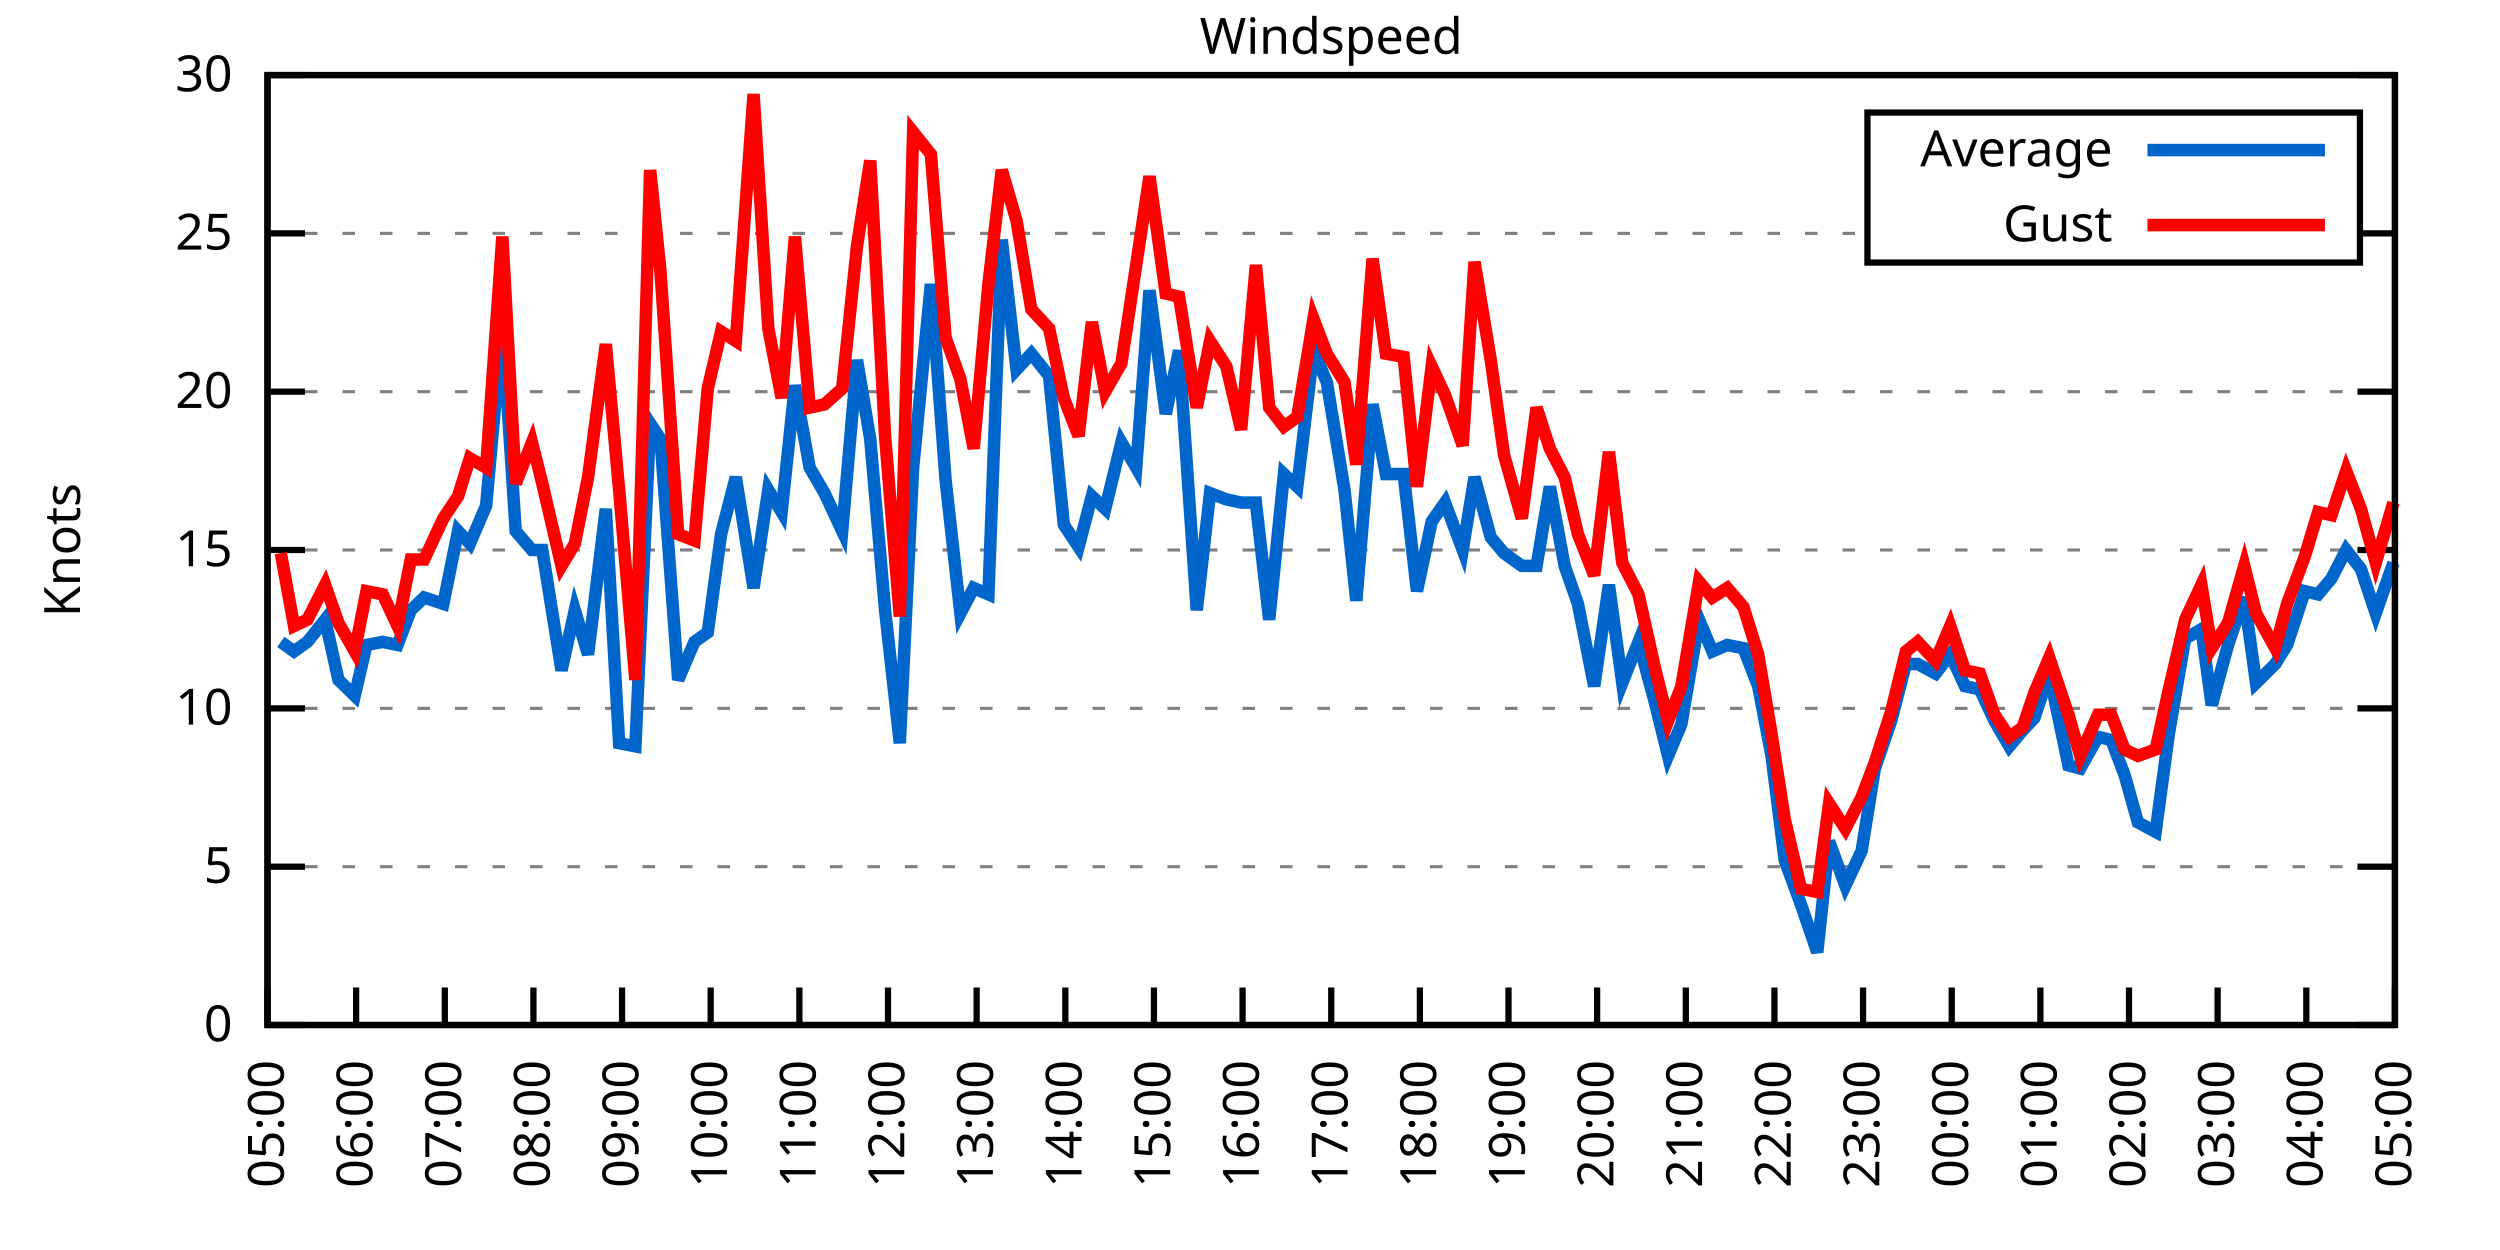
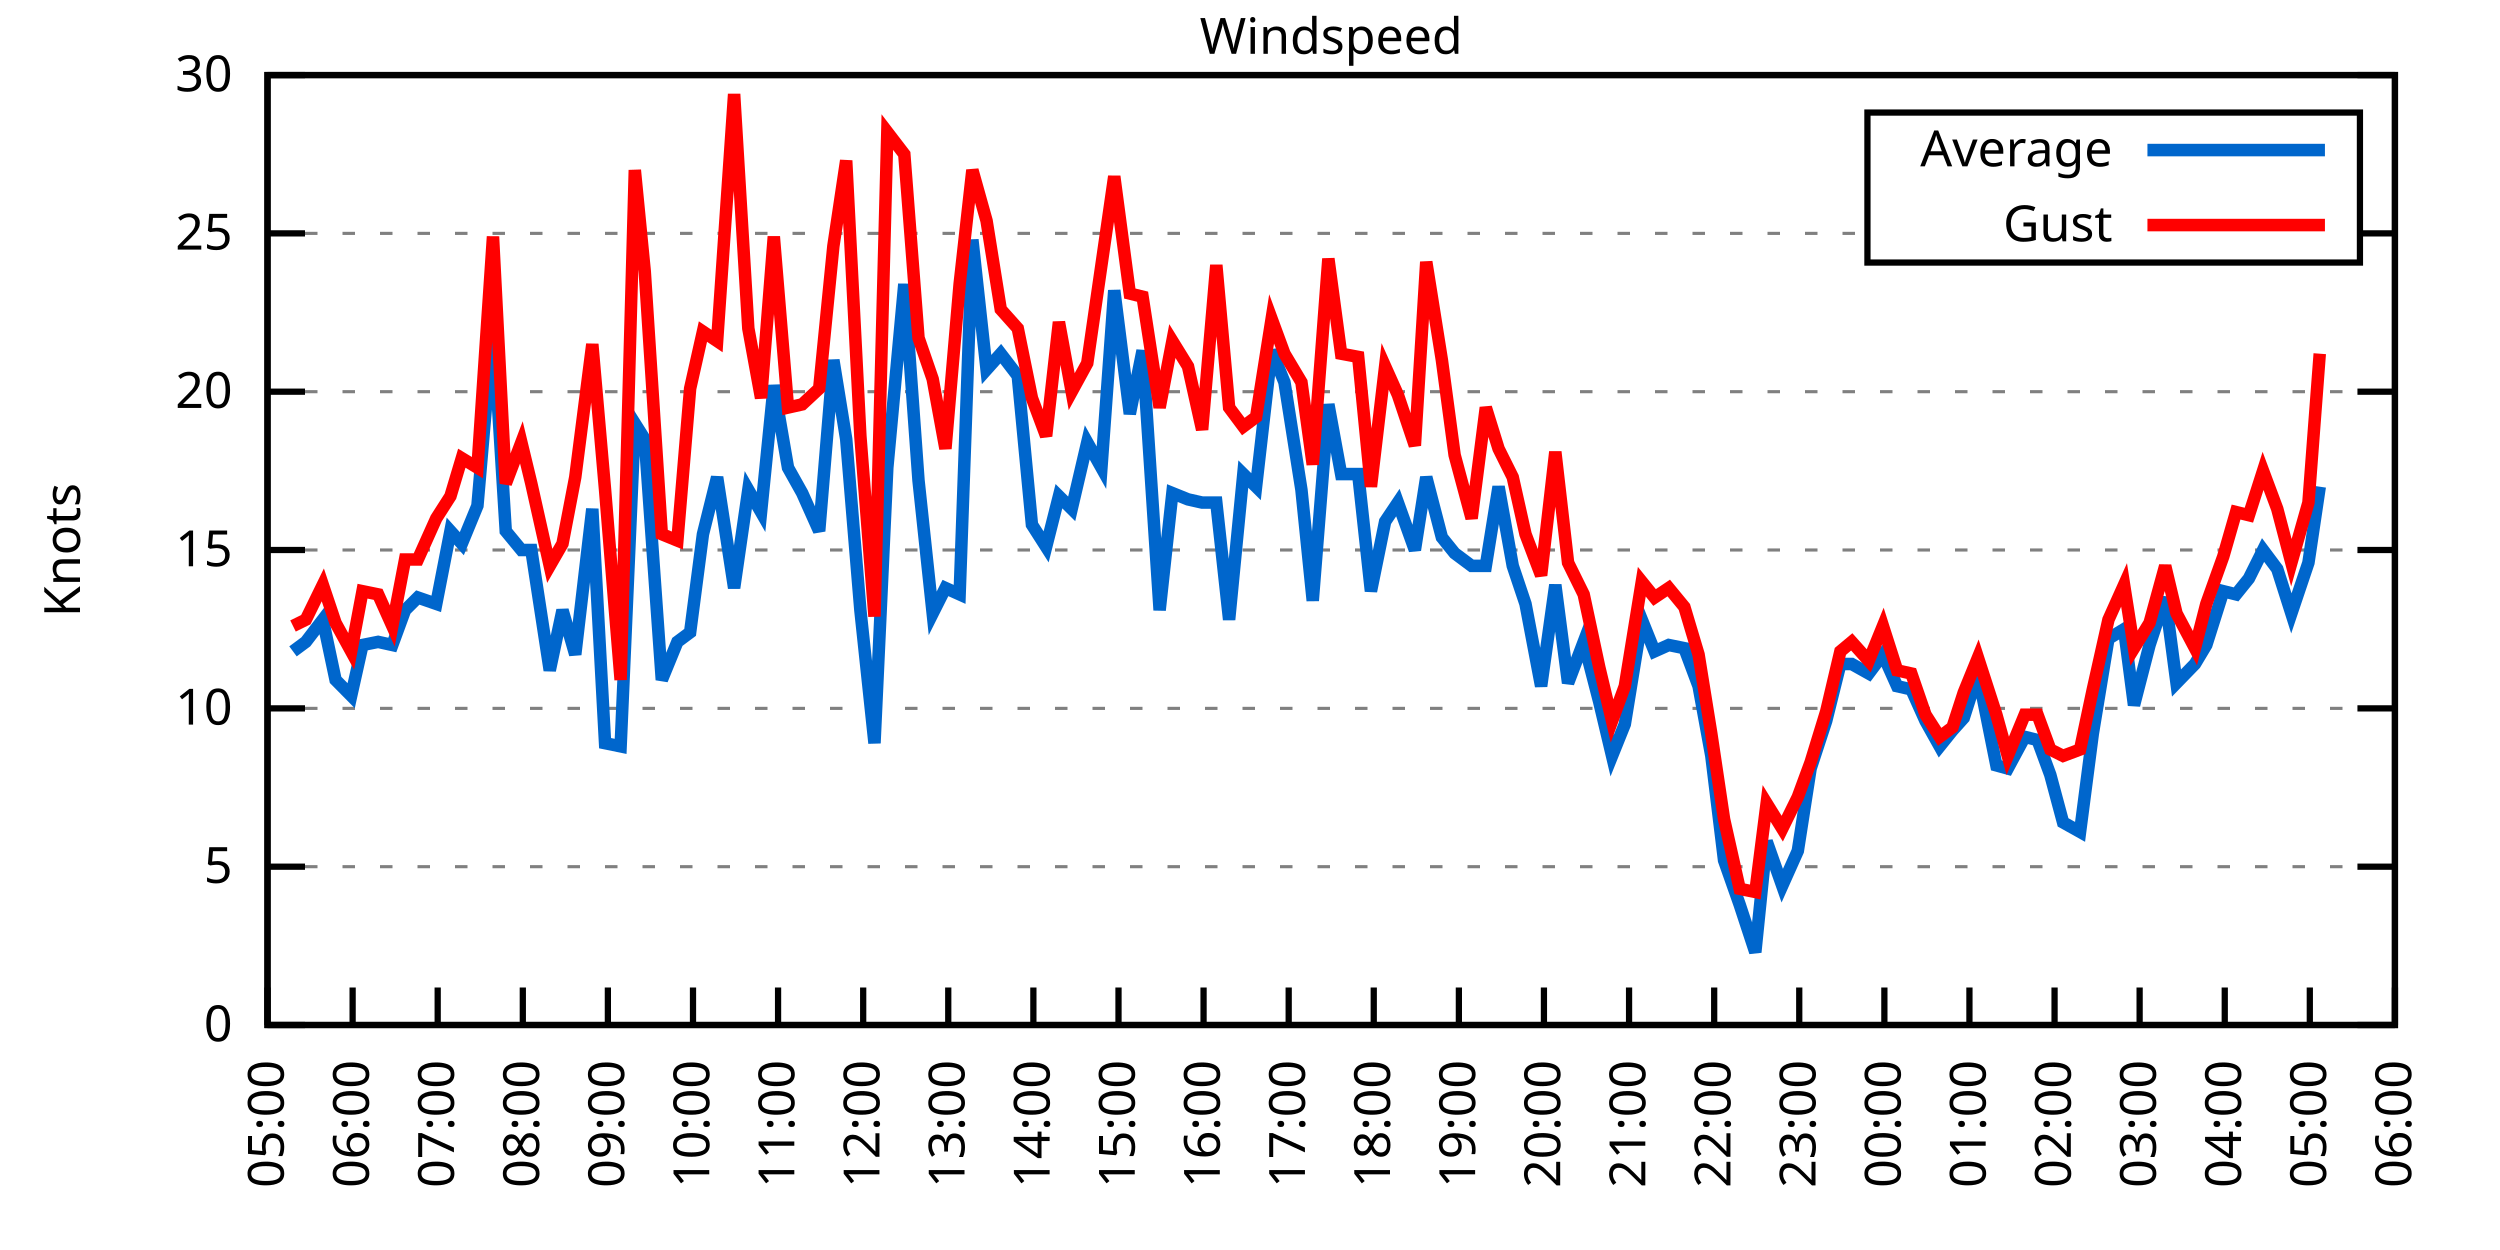
<svg xmlns="http://www.w3.org/2000/svg" xmlns:xlink="http://www.w3.org/1999/xlink" width="400" height="200" viewBox="0 0 400 200">
  <g id="gnuplot_canvas">
    <rect x="0" y="0" width="400" height="200" fill="none" />
    <defs>
      <circle id="gpDot" r="0.5" stroke-width="0.5" stroke="currentColor" />
      <path id="gpPt0" stroke-width="0.333" stroke="currentColor" d="M-1,0 h2 M0,-1 v2" />
      <path id="gpPt1" stroke-width="0.333" stroke="currentColor" d="M-1,-1 L1,1 M1,-1 L-1,1" />
      <path id="gpPt2" stroke-width="0.333" stroke="currentColor" d="M-1,0 L1,0 M0,-1 L0,1 M-1,-1 L1,1 M-1,1 L1,-1" />
      <rect id="gpPt3" stroke-width="0.333" stroke="currentColor" x="-1" y="-1" width="2" height="2" />
      <rect id="gpPt4" stroke-width="0.333" stroke="currentColor" fill="currentColor" x="-1" y="-1" width="2" height="2" />
      <circle id="gpPt5" stroke-width="0.333" stroke="currentColor" cx="0" cy="0" r="1" />
      <use xlink:href="#gpPt5" id="gpPt6" fill="currentColor" stroke="none" />
      <path id="gpPt7" stroke-width="0.333" stroke="currentColor" d="M0,-1.33 L-1.33,0.67 L1.33,0.67 z" />
      <use xlink:href="#gpPt7" id="gpPt8" fill="currentColor" stroke="none" />
      <use xlink:href="#gpPt7" id="gpPt9" stroke="currentColor" transform="rotate(180)" />
      <use xlink:href="#gpPt9" id="gpPt10" fill="currentColor" stroke="none" />
      <use xlink:href="#gpPt3" id="gpPt11" stroke="currentColor" transform="rotate(45)" />
      <use xlink:href="#gpPt11" id="gpPt12" fill="currentColor" stroke="none" />
      <path id="gpPt13" stroke-width="0.333" stroke="currentColor" d="M0,1.330 L1.265,0.411 L0.782,-1.067 L-0.782,-1.076 L-1.265,0.411 z" />
      <use xlink:href="#gpPt13" id="gpPt14" fill="currentColor" stroke="none" />
      <filter id="textbox" filterUnits="objectBoundingBox" x="0" y="0" height="1" width="1">
        <feFlood flood-color="white" flood-opacity="1" result="bgnd" />
        <feComposite in="SourceGraphic" in2="bgnd" operator="atop" />
      </filter>
      <filter id="greybox" filterUnits="objectBoundingBox" x="0" y="0" height="1" width="1">
        <feFlood flood-color="lightgrey" flood-opacity="1" result="grey" />
        <feComposite in="SourceGraphic" in2="grey" operator="atop" />
      </filter>
    </defs>
    <g fill="none" color="white" stroke="currentColor" stroke-width="1.00" stroke-linecap="butt" stroke-linejoin="miter">
</g>
    <g fill="none" color="black" stroke="currentColor" stroke-width="1.00" stroke-linecap="butt" stroke-linejoin="miter">
      <g stroke="none" shape-rendering="crispEdges">
        <polygon fill="rgb(255, 255, 255)" points="42.80,164.00 383.18,164.00 383.18,12.02 42.80,12.02 " />
      </g>
    </g>
    <g fill="none" color="black" stroke="currentColor" stroke-width="1.00" stroke-linecap="butt" stroke-linejoin="miter">
</g>
    <g fill="none" color="black" stroke="black" stroke-width="0.50" stroke-linecap="butt" stroke-linejoin="miter">
</g>
    <g fill="none" color="gray" stroke="currentColor" stroke-width="0.50" stroke-linecap="butt" stroke-linejoin="miter">
      <path stroke="gray" stroke-dasharray="2,4" class="gridline" d="M42.80,164.00 L383.19,164.00  " />
    </g>
    <g fill="none" color="gray" stroke="gray" stroke-width="1.00" stroke-linecap="butt" stroke-linejoin="miter">
</g>
    <g fill="none" color="black" stroke="currentColor" stroke-width="1.00" stroke-linecap="butt" stroke-linejoin="miter">
      <path stroke="black" d="M42.80,164.00 L48.80,164.00 M383.19,164.00 L377.19,164.00  " />
      <g transform="translate(37.20,166.60)" stroke="none" fill="black" font-family="Sans" font-size="8.00" text-anchor="end">
        <text>
          <tspan font-family="Sans"> 0</tspan>
        </text>
      </g>
    </g>
    <g fill="none" color="black" stroke="currentColor" stroke-width="1.00" stroke-linecap="butt" stroke-linejoin="miter">
</g>
    <g fill="none" color="black" stroke="black" stroke-width="0.50" stroke-linecap="butt" stroke-linejoin="miter">
</g>
    <g fill="none" color="gray" stroke="currentColor" stroke-width="0.50" stroke-linecap="butt" stroke-linejoin="miter">
      <path stroke="gray" stroke-dasharray="2,4" class="gridline" d="M42.80,138.67 L383.19,138.67  " />
    </g>
    <g fill="none" color="gray" stroke="gray" stroke-width="1.00" stroke-linecap="butt" stroke-linejoin="miter">
</g>
    <g fill="none" color="black" stroke="currentColor" stroke-width="1.00" stroke-linecap="butt" stroke-linejoin="miter">
      <path stroke="black" d="M42.80,138.67 L48.80,138.67 M383.19,138.67 L377.19,138.67  " />
      <g transform="translate(37.20,141.27)" stroke="none" fill="black" font-family="Sans" font-size="8.00" text-anchor="end">
        <text>
          <tspan font-family="Sans"> 5</tspan>
        </text>
      </g>
    </g>
    <g fill="none" color="black" stroke="currentColor" stroke-width="1.00" stroke-linecap="butt" stroke-linejoin="miter">
</g>
    <g fill="none" color="black" stroke="black" stroke-width="0.50" stroke-linecap="butt" stroke-linejoin="miter">
</g>
    <g fill="none" color="gray" stroke="currentColor" stroke-width="0.50" stroke-linecap="butt" stroke-linejoin="miter">
      <path stroke="gray" stroke-dasharray="2,4" class="gridline" d="M42.80,113.34 L383.19,113.34  " />
    </g>
    <g fill="none" color="gray" stroke="gray" stroke-width="1.00" stroke-linecap="butt" stroke-linejoin="miter">
</g>
    <g fill="none" color="black" stroke="currentColor" stroke-width="1.00" stroke-linecap="butt" stroke-linejoin="miter">
      <path stroke="black" d="M42.80,113.34 L48.80,113.34 M383.19,113.34 L377.19,113.34  " />
      <g transform="translate(37.20,115.94)" stroke="none" fill="black" font-family="Sans" font-size="8.00" text-anchor="end">
        <text>
          <tspan font-family="Sans"> 10</tspan>
        </text>
      </g>
    </g>
    <g fill="none" color="black" stroke="currentColor" stroke-width="1.00" stroke-linecap="butt" stroke-linejoin="miter">
</g>
    <g fill="none" color="black" stroke="black" stroke-width="0.50" stroke-linecap="butt" stroke-linejoin="miter">
</g>
    <g fill="none" color="gray" stroke="currentColor" stroke-width="0.50" stroke-linecap="butt" stroke-linejoin="miter">
      <path stroke="gray" stroke-dasharray="2,4" class="gridline" d="M42.80,88.00 L383.19,88.00  " />
    </g>
    <g fill="none" color="gray" stroke="gray" stroke-width="1.00" stroke-linecap="butt" stroke-linejoin="miter">
</g>
    <g fill="none" color="black" stroke="currentColor" stroke-width="1.00" stroke-linecap="butt" stroke-linejoin="miter">
      <path stroke="black" d="M42.80,88.00 L48.80,88.00 M383.19,88.00 L377.19,88.00  " />
      <g transform="translate(37.20,90.60)" stroke="none" fill="black" font-family="Sans" font-size="8.00" text-anchor="end">
        <text>
          <tspan font-family="Sans"> 15</tspan>
        </text>
      </g>
    </g>
    <g fill="none" color="black" stroke="currentColor" stroke-width="1.00" stroke-linecap="butt" stroke-linejoin="miter">
</g>
    <g fill="none" color="black" stroke="black" stroke-width="0.50" stroke-linecap="butt" stroke-linejoin="miter">
</g>
    <g fill="none" color="gray" stroke="currentColor" stroke-width="0.50" stroke-linecap="butt" stroke-linejoin="miter">
      <path stroke="gray" stroke-dasharray="2,4" class="gridline" d="M42.80,62.67 L383.19,62.67  " />
    </g>
    <g fill="none" color="gray" stroke="gray" stroke-width="1.00" stroke-linecap="butt" stroke-linejoin="miter">
</g>
    <g fill="none" color="black" stroke="currentColor" stroke-width="1.00" stroke-linecap="butt" stroke-linejoin="miter">
      <path stroke="black" d="M42.80,62.67 L48.80,62.67 M383.19,62.67 L377.19,62.67  " />
      <g transform="translate(37.20,65.27)" stroke="none" fill="black" font-family="Sans" font-size="8.00" text-anchor="end">
        <text>
          <tspan font-family="Sans"> 20</tspan>
        </text>
      </g>
    </g>
    <g fill="none" color="black" stroke="currentColor" stroke-width="1.00" stroke-linecap="butt" stroke-linejoin="miter">
</g>
    <g fill="none" color="black" stroke="black" stroke-width="0.50" stroke-linecap="butt" stroke-linejoin="miter">
</g>
    <g fill="none" color="gray" stroke="currentColor" stroke-width="0.50" stroke-linecap="butt" stroke-linejoin="miter">
      <path stroke="gray" stroke-dasharray="2,4" class="gridline" d="M42.80,37.34 L298.79,37.34 M377.59,37.34 L383.19,37.34  " />
    </g>
    <g fill="none" color="gray" stroke="gray" stroke-width="1.00" stroke-linecap="butt" stroke-linejoin="miter">
</g>
    <g fill="none" color="black" stroke="currentColor" stroke-width="1.00" stroke-linecap="butt" stroke-linejoin="miter">
      <path stroke="black" d="M42.80,37.34 L48.80,37.34 M383.19,37.34 L377.19,37.34  " />
      <g transform="translate(37.20,39.94)" stroke="none" fill="black" font-family="Sans" font-size="8.00" text-anchor="end">
        <text>
          <tspan font-family="Sans"> 25</tspan>
        </text>
      </g>
    </g>
    <g fill="none" color="black" stroke="currentColor" stroke-width="1.00" stroke-linecap="butt" stroke-linejoin="miter">
</g>
    <g fill="none" color="black" stroke="black" stroke-width="0.50" stroke-linecap="butt" stroke-linejoin="miter">
</g>
    <g fill="none" color="gray" stroke="currentColor" stroke-width="0.50" stroke-linecap="butt" stroke-linejoin="miter">
      <path stroke="gray" stroke-dasharray="2,4" class="gridline" d="M42.80,12.01 L383.19,12.01  " />
    </g>
    <g fill="none" color="gray" stroke="gray" stroke-width="1.00" stroke-linecap="butt" stroke-linejoin="miter">
</g>
    <g fill="none" color="black" stroke="currentColor" stroke-width="1.00" stroke-linecap="butt" stroke-linejoin="miter">
      <path stroke="black" d="M42.80,12.01 L48.80,12.01 M383.19,12.01 L377.19,12.01  " />
      <g transform="translate(37.20,14.61)" stroke="none" fill="black" font-family="Sans" font-size="8.00" text-anchor="end">
        <text>
          <tspan font-family="Sans"> 30</tspan>
        </text>
      </g>
    </g>
    <g fill="none" color="black" stroke="currentColor" stroke-width="1.00" stroke-linecap="butt" stroke-linejoin="miter">
      <path stroke="black" d="M42.80,164.00 L42.80,158.00  " />
      <g transform="translate(45.40,169.60) rotate(270.00)" stroke="none" fill="black" font-family="Sans" font-size="8.00" text-anchor="end">
        <text>
          <tspan font-family="Sans">05:00</tspan>
        </text>
      </g>
    </g>
    <g fill="none" color="black" stroke="currentColor" stroke-width="1.00" stroke-linecap="butt" stroke-linejoin="miter">
-       <path stroke="black" d="M56.98,164.00 L56.98,158.00  " />
-       <g transform="translate(59.58,169.60) rotate(270.00)" stroke="none" fill="black" font-family="Sans" font-size="8.00" text-anchor="end">
+       <path stroke="black" d="M56.42,164.00 L56.42,158.00  " />
+       <g transform="translate(59.02,169.60) rotate(270.00)" stroke="none" fill="black" font-family="Sans" font-size="8.00" text-anchor="end">
        <text>
          <tspan font-family="Sans">06:00</tspan>
        </text>
      </g>
    </g>
    <g fill="none" color="black" stroke="currentColor" stroke-width="1.00" stroke-linecap="butt" stroke-linejoin="miter">
-       <path stroke="black" d="M71.17,164.00 L71.17,158.00  " />
-       <g transform="translate(73.77,169.60) rotate(270.00)" stroke="none" fill="black" font-family="Sans" font-size="8.00" text-anchor="end">
+       <path stroke="black" d="M70.03,164.00 L70.03,158.00  " />
+       <g transform="translate(72.63,169.60) rotate(270.00)" stroke="none" fill="black" font-family="Sans" font-size="8.00" text-anchor="end">
        <text>
          <tspan font-family="Sans">07:00</tspan>
        </text>
      </g>
    </g>
    <g fill="none" color="black" stroke="currentColor" stroke-width="1.00" stroke-linecap="butt" stroke-linejoin="miter">
-       <path stroke="black" d="M85.35,164.00 L85.35,158.00  " />
-       <g transform="translate(87.95,169.60) rotate(270.00)" stroke="none" fill="black" font-family="Sans" font-size="8.00" text-anchor="end">
+       <path stroke="black" d="M83.65,164.00 L83.65,158.00  " />
+       <g transform="translate(86.25,169.60) rotate(270.00)" stroke="none" fill="black" font-family="Sans" font-size="8.00" text-anchor="end">
        <text>
          <tspan font-family="Sans">08:00</tspan>
        </text>
      </g>
    </g>
    <g fill="none" color="black" stroke="currentColor" stroke-width="1.00" stroke-linecap="butt" stroke-linejoin="miter">
-       <path stroke="black" d="M99.53,164.00 L99.53,158.00  " />
-       <g transform="translate(102.13,169.60) rotate(270.00)" stroke="none" fill="black" font-family="Sans" font-size="8.00" text-anchor="end">
+       <path stroke="black" d="M97.26,164.00 L97.26,158.00  " />
+       <g transform="translate(99.86,169.60) rotate(270.00)" stroke="none" fill="black" font-family="Sans" font-size="8.00" text-anchor="end">
        <text>
          <tspan font-family="Sans">09:00</tspan>
        </text>
      </g>
    </g>
    <g fill="none" color="black" stroke="currentColor" stroke-width="1.00" stroke-linecap="butt" stroke-linejoin="miter">
-       <path stroke="black" d="M113.71,164.00 L113.71,158.00  " />
-       <g transform="translate(116.31,169.60) rotate(270.00)" stroke="none" fill="black" font-family="Sans" font-size="8.00" text-anchor="end">
+       <path stroke="black" d="M110.88,164.00 L110.88,158.00  " />
+       <g transform="translate(113.48,169.60) rotate(270.00)" stroke="none" fill="black" font-family="Sans" font-size="8.00" text-anchor="end">
        <text>
          <tspan font-family="Sans">10:00</tspan>
        </text>
      </g>
    </g>
    <g fill="none" color="black" stroke="currentColor" stroke-width="1.00" stroke-linecap="butt" stroke-linejoin="miter">
-       <path stroke="black" d="M127.90,164.00 L127.90,158.00  " />
-       <g transform="translate(130.50,169.60) rotate(270.00)" stroke="none" fill="black" font-family="Sans" font-size="8.00" text-anchor="end">
+       <path stroke="black" d="M124.49,164.00 L124.49,158.00  " />
+       <g transform="translate(127.09,169.60) rotate(270.00)" stroke="none" fill="black" font-family="Sans" font-size="8.00" text-anchor="end">
        <text>
          <tspan font-family="Sans">11:00</tspan>
        </text>
      </g>
    </g>
    <g fill="none" color="black" stroke="currentColor" stroke-width="1.00" stroke-linecap="butt" stroke-linejoin="miter">
-       <path stroke="black" d="M142.08,164.00 L142.08,158.00  " />
-       <g transform="translate(144.68,169.60) rotate(270.00)" stroke="none" fill="black" font-family="Sans" font-size="8.00" text-anchor="end">
+       <path stroke="black" d="M138.11,164.00 L138.11,158.00  " />
+       <g transform="translate(140.71,169.60) rotate(270.00)" stroke="none" fill="black" font-family="Sans" font-size="8.00" text-anchor="end">
        <text>
          <tspan font-family="Sans">12:00</tspan>
        </text>
      </g>
    </g>
    <g fill="none" color="black" stroke="currentColor" stroke-width="1.00" stroke-linecap="butt" stroke-linejoin="miter">
-       <path stroke="black" d="M156.26,164.00 L156.26,158.00  " />
-       <g transform="translate(158.86,169.60) rotate(270.00)" stroke="none" fill="black" font-family="Sans" font-size="8.00" text-anchor="end">
+       <path stroke="black" d="M151.72,164.00 L151.72,158.00  " />
+       <g transform="translate(154.32,169.60) rotate(270.00)" stroke="none" fill="black" font-family="Sans" font-size="8.00" text-anchor="end">
        <text>
          <tspan font-family="Sans">13:00</tspan>
        </text>
      </g>
    </g>
    <g fill="none" color="black" stroke="currentColor" stroke-width="1.00" stroke-linecap="butt" stroke-linejoin="miter">
-       <path stroke="black" d="M170.45,164.00 L170.45,158.00  " />
-       <g transform="translate(173.05,169.60) rotate(270.00)" stroke="none" fill="black" font-family="Sans" font-size="8.00" text-anchor="end">
+       <path stroke="black" d="M165.34,164.00 L165.34,158.00  " />
+       <g transform="translate(167.94,169.60) rotate(270.00)" stroke="none" fill="black" font-family="Sans" font-size="8.00" text-anchor="end">
        <text>
          <tspan font-family="Sans">14:00</tspan>
        </text>
      </g>
    </g>
    <g fill="none" color="black" stroke="currentColor" stroke-width="1.00" stroke-linecap="butt" stroke-linejoin="miter">
-       <path stroke="black" d="M184.63,164.00 L184.63,158.00  " />
-       <g transform="translate(187.23,169.60) rotate(270.00)" stroke="none" fill="black" font-family="Sans" font-size="8.00" text-anchor="end">
+       <path stroke="black" d="M178.96,164.00 L178.96,158.00  " />
+       <g transform="translate(181.56,169.60) rotate(270.00)" stroke="none" fill="black" font-family="Sans" font-size="8.00" text-anchor="end">
        <text>
          <tspan font-family="Sans">15:00</tspan>
        </text>
      </g>
    </g>
    <g fill="none" color="black" stroke="currentColor" stroke-width="1.00" stroke-linecap="butt" stroke-linejoin="miter">
-       <path stroke="black" d="M198.81,164.00 L198.81,158.00  " />
-       <g transform="translate(201.41,169.60) rotate(270.00)" stroke="none" fill="black" font-family="Sans" font-size="8.00" text-anchor="end">
+       <path stroke="black" d="M192.57,164.00 L192.57,158.00  " />
+       <g transform="translate(195.17,169.60) rotate(270.00)" stroke="none" fill="black" font-family="Sans" font-size="8.00" text-anchor="end">
        <text>
          <tspan font-family="Sans">16:00</tspan>
        </text>
      </g>
    </g>
    <g fill="none" color="black" stroke="currentColor" stroke-width="1.00" stroke-linecap="butt" stroke-linejoin="miter">
-       <path stroke="black" d="M213.00,164.00 L213.00,158.00  " />
-       <g transform="translate(215.60,169.60) rotate(270.00)" stroke="none" fill="black" font-family="Sans" font-size="8.00" text-anchor="end">
+       <path stroke="black" d="M206.19,164.00 L206.19,158.00  " />
+       <g transform="translate(208.79,169.60) rotate(270.00)" stroke="none" fill="black" font-family="Sans" font-size="8.00" text-anchor="end">
        <text>
          <tspan font-family="Sans">17:00</tspan>
        </text>
      </g>
    </g>
    <g fill="none" color="black" stroke="currentColor" stroke-width="1.00" stroke-linecap="butt" stroke-linejoin="miter">
-       <path stroke="black" d="M227.18,164.00 L227.18,158.00  " />
-       <g transform="translate(229.78,169.60) rotate(270.00)" stroke="none" fill="black" font-family="Sans" font-size="8.00" text-anchor="end">
+       <path stroke="black" d="M219.80,164.00 L219.80,158.00  " />
+       <g transform="translate(222.40,169.60) rotate(270.00)" stroke="none" fill="black" font-family="Sans" font-size="8.00" text-anchor="end">
        <text>
          <tspan font-family="Sans">18:00</tspan>
        </text>
      </g>
    </g>
    <g fill="none" color="black" stroke="currentColor" stroke-width="1.00" stroke-linecap="butt" stroke-linejoin="miter">
-       <path stroke="black" d="M241.36,164.00 L241.36,158.00  " />
-       <g transform="translate(243.96,169.60) rotate(270.00)" stroke="none" fill="black" font-family="Sans" font-size="8.00" text-anchor="end">
+       <path stroke="black" d="M233.42,164.00 L233.42,158.00  " />
+       <g transform="translate(236.02,169.60) rotate(270.00)" stroke="none" fill="black" font-family="Sans" font-size="8.00" text-anchor="end">
        <text>
          <tspan font-family="Sans">19:00</tspan>
        </text>
      </g>
    </g>
    <g fill="none" color="black" stroke="currentColor" stroke-width="1.00" stroke-linecap="butt" stroke-linejoin="miter">
-       <path stroke="black" d="M255.54,164.00 L255.54,158.00  " />
-       <g transform="translate(258.14,169.60) rotate(270.00)" stroke="none" fill="black" font-family="Sans" font-size="8.00" text-anchor="end">
+       <path stroke="black" d="M247.03,164.00 L247.03,158.00  " />
+       <g transform="translate(249.63,169.60) rotate(270.00)" stroke="none" fill="black" font-family="Sans" font-size="8.00" text-anchor="end">
        <text>
          <tspan font-family="Sans">20:00</tspan>
        </text>
      </g>
    </g>
    <g fill="none" color="black" stroke="currentColor" stroke-width="1.00" stroke-linecap="butt" stroke-linejoin="miter">
-       <path stroke="black" d="M269.73,164.00 L269.73,158.00  " />
-       <g transform="translate(272.33,169.60) rotate(270.00)" stroke="none" fill="black" font-family="Sans" font-size="8.00" text-anchor="end">
+       <path stroke="black" d="M260.65,164.00 L260.65,158.00  " />
+       <g transform="translate(263.25,169.60) rotate(270.00)" stroke="none" fill="black" font-family="Sans" font-size="8.00" text-anchor="end">
        <text>
          <tspan font-family="Sans">21:00</tspan>
        </text>
      </g>
    </g>
    <g fill="none" color="black" stroke="currentColor" stroke-width="1.00" stroke-linecap="butt" stroke-linejoin="miter">
-       <path stroke="black" d="M283.91,164.00 L283.91,158.00  " />
-       <g transform="translate(286.51,169.60) rotate(270.00)" stroke="none" fill="black" font-family="Sans" font-size="8.00" text-anchor="end">
+       <path stroke="black" d="M274.27,164.00 L274.27,158.00  " />
+       <g transform="translate(276.87,169.60) rotate(270.00)" stroke="none" fill="black" font-family="Sans" font-size="8.00" text-anchor="end">
        <text>
          <tspan font-family="Sans">22:00</tspan>
        </text>
      </g>
    </g>
    <g fill="none" color="black" stroke="currentColor" stroke-width="1.00" stroke-linecap="butt" stroke-linejoin="miter">
-       <path stroke="black" d="M298.09,164.00 L298.09,158.00  " />
-       <g transform="translate(300.69,169.60) rotate(270.00)" stroke="none" fill="black" font-family="Sans" font-size="8.00" text-anchor="end">
+       <path stroke="black" d="M287.88,164.00 L287.88,158.00  " />
+       <g transform="translate(290.48,169.60) rotate(270.00)" stroke="none" fill="black" font-family="Sans" font-size="8.00" text-anchor="end">
        <text>
          <tspan font-family="Sans">23:00</tspan>
        </text>
      </g>
    </g>
    <g fill="none" color="black" stroke="currentColor" stroke-width="1.00" stroke-linecap="butt" stroke-linejoin="miter">
-       <path stroke="black" d="M312.28,164.00 L312.28,158.00  " />
-       <g transform="translate(314.88,169.60) rotate(270.00)" stroke="none" fill="black" font-family="Sans" font-size="8.00" text-anchor="end">
+       <path stroke="black" d="M301.50,164.00 L301.50,158.00  " />
+       <g transform="translate(304.10,169.60) rotate(270.00)" stroke="none" fill="black" font-family="Sans" font-size="8.00" text-anchor="end">
        <text>
          <tspan font-family="Sans">00:00</tspan>
        </text>
      </g>
    </g>
    <g fill="none" color="black" stroke="currentColor" stroke-width="1.00" stroke-linecap="butt" stroke-linejoin="miter">
-       <path stroke="black" d="M326.46,164.00 L326.46,158.00  " />
-       <g transform="translate(329.06,169.60) rotate(270.00)" stroke="none" fill="black" font-family="Sans" font-size="8.00" text-anchor="end">
+       <path stroke="black" d="M315.11,164.00 L315.11,158.00  " />
+       <g transform="translate(317.71,169.60) rotate(270.00)" stroke="none" fill="black" font-family="Sans" font-size="8.00" text-anchor="end">
        <text>
          <tspan font-family="Sans">01:00</tspan>
        </text>
      </g>
    </g>
    <g fill="none" color="black" stroke="currentColor" stroke-width="1.00" stroke-linecap="butt" stroke-linejoin="miter">
-       <path stroke="black" d="M340.64,164.00 L340.64,158.00  " />
-       <g transform="translate(343.24,169.60) rotate(270.00)" stroke="none" fill="black" font-family="Sans" font-size="8.00" text-anchor="end">
+       <path stroke="black" d="M328.73,164.00 L328.73,158.00  " />
+       <g transform="translate(331.33,169.60) rotate(270.00)" stroke="none" fill="black" font-family="Sans" font-size="8.00" text-anchor="end">
        <text>
          <tspan font-family="Sans">02:00</tspan>
        </text>
      </g>
    </g>
    <g fill="none" color="black" stroke="currentColor" stroke-width="1.00" stroke-linecap="butt" stroke-linejoin="miter">
-       <path stroke="black" d="M354.82,164.00 L354.82,158.00  " />
-       <g transform="translate(357.42,169.60) rotate(270.00)" stroke="none" fill="black" font-family="Sans" font-size="8.00" text-anchor="end">
+       <path stroke="black" d="M342.34,164.00 L342.34,158.00  " />
+       <g transform="translate(344.94,169.60) rotate(270.00)" stroke="none" fill="black" font-family="Sans" font-size="8.00" text-anchor="end">
        <text>
          <tspan font-family="Sans">03:00</tspan>
        </text>
      </g>
    </g>
    <g fill="none" color="black" stroke="currentColor" stroke-width="1.00" stroke-linecap="butt" stroke-linejoin="miter">
-       <path stroke="black" d="M369.01,164.00 L369.01,158.00  " />
-       <g transform="translate(371.61,169.60) rotate(270.00)" stroke="none" fill="black" font-family="Sans" font-size="8.00" text-anchor="end">
+       <path stroke="black" d="M355.96,164.00 L355.96,158.00  " />
+       <g transform="translate(358.56,169.60) rotate(270.00)" stroke="none" fill="black" font-family="Sans" font-size="8.00" text-anchor="end">
        <text>
          <tspan font-family="Sans">04:00</tspan>
+         </text>
+       </g>
+     </g>
+     <g fill="none" color="black" stroke="currentColor" stroke-width="1.00" stroke-linecap="butt" stroke-linejoin="miter">
+       <path stroke="black" d="M369.57,164.00 L369.57,158.00  " />
+       <g transform="translate(372.17,169.60) rotate(270.00)" stroke="none" fill="black" font-family="Sans" font-size="8.00" text-anchor="end">
+         <text>
+           <tspan font-family="Sans">05:00</tspan>
        </text>
      </g>
    </g>
    <g fill="none" color="black" stroke="currentColor" stroke-width="1.00" stroke-linecap="butt" stroke-linejoin="miter">
      <path stroke="black" d="M383.19,164.00 L383.19,158.00  " />
      <g transform="translate(385.79,169.60) rotate(270.00)" stroke="none" fill="black" font-family="Sans" font-size="8.00" text-anchor="end">
        <text>
-           <tspan font-family="Sans">05:00</tspan>
+           <tspan font-family="Sans">06:00</tspan>
        </text>
      </g>
    </g>
    <g fill="none" color="black" stroke="currentColor" stroke-width="1.00" stroke-linecap="butt" stroke-linejoin="miter">
</g>
    <g fill="none" color="black" stroke="currentColor" stroke-width="1.00" stroke-linecap="butt" stroke-linejoin="miter">
      <path stroke="black" d="M42.80,12.01 L42.80,164.00 L383.19,164.00 L383.19,12.01 L42.80,12.01 Z  " />
    </g>
    <g fill="none" color="black" stroke="currentColor" stroke-width="1.00" stroke-linecap="butt" stroke-linejoin="miter">
</g>
    <g fill="none" color="black" stroke="currentColor" stroke-width="1.00" stroke-linecap="butt" stroke-linejoin="miter">
      <path stroke="black" d="M298.79,42.01 L298.79,18.01 L377.59,18.01 L377.59,42.01 L298.79,42.01 Z  " />
    </g>
    <g id="Windspeed_plot_1">
      <g fill="none" color="white" stroke="black" stroke-width="2.00" stroke-linecap="butt" stroke-linejoin="miter">
</g>
      <g fill="none" color="black" stroke="currentColor" stroke-width="2.00" stroke-linecap="butt" stroke-linejoin="miter">
        <g transform="translate(337.99,26.61)" stroke="none" fill="black" font-family="Sans" font-size="8.00" text-anchor="end">
          <text>
            <tspan font-family="Sans">Average</tspan>
          </text>
        </g>
      </g>
      <g fill="none" color="black" stroke="currentColor" stroke-width="2.00" stroke-linecap="butt" stroke-linejoin="miter">
-         <path stroke="rgb(  0, 102, 204)" d="M343.59,24.01 L371.99,24.01 M44.93,102.70 L47.05,104.22 L49.18,102.70 L52.02,99.15 L54.15,108.78 L56.75,111.31   L58.64,103.20 L61.24,102.70 L63.60,103.20 L65.73,97.63 L67.86,95.60 L70.93,96.62 L73.29,84.97 L75.18,86.99   L77.78,80.91 L80.38,52.03 L82.51,84.97 L85.11,88.00 L86.77,88.00 L89.84,107.26 L91.97,97.63 L94.09,104.72   L96.93,81.42 L99.06,118.91 L101.66,119.42 L104.02,67.74 L105.68,70.27 L108.51,108.78 L111.11,102.70 L113.24,101.18   L115.37,85.47 L117.73,76.35 L120.57,94.08 L122.93,78.38 L125.06,81.93 L127.19,61.66 L129.55,74.83 L131.92,78.89   L134.75,84.97 L137.12,57.61 L139.24,70.27 L141.61,97.63 L143.97,118.91 L146.10,74.83 L148.94,45.45 L151.30,76.86   L153.66,98.14 L155.79,94.08 L158.15,95.10 L160.28,38.35 L162.65,59.13 L165.01,56.59 L167.85,60.14 L170.21,83.95   L172.57,87.50 L174.70,79.39 L176.83,81.42 L179.43,70.78 L181.79,74.83 L183.92,46.46 L186.52,66.22 L188.65,56.09   L191.48,97.63 L193.61,78.89 L196.21,79.90 L198.58,80.41 L200.94,80.41 L203.07,99.15 L205.43,75.85 L207.56,77.87   L210.16,56.09 L212.29,61.15 L215.12,78.38 L217.01,96.11 L219.61,64.70 L221.74,75.85 L224.58,75.85 L226.71,94.59   L229.07,83.45 L231.20,80.41 L234.03,88.00 L235.92,76.35 L238.52,85.98 L240.65,88.51 L243.49,90.54 L245.85,90.54   L247.98,77.87 L250.34,90.54 L252.47,96.62 L255.07,109.79 L257.43,93.58 L259.56,109.28 L262.16,102.70 L264.76,112.32   L266.89,120.94 L269.02,115.87 L271.85,99.15 L273.98,104.22 L276.35,103.20 L278.95,103.71 L281.31,109.79 L283.44,120.94   L285.56,137.66 L288.16,144.75 L290.76,152.35 L292.66,134.62 L295.26,141.71 L297.86,136.14 L299.98,122.96 L302.58,115.36   L304.95,106.24 L306.84,106.24 L309.68,107.76 L312.04,104.72 L314.40,109.79 L316.77,110.30 L319.13,115.36 L321.49,119.42   L323.62,116.88 L325.51,114.86 L327.88,107.76 L330.95,122.46 L332.84,122.96 L335.68,117.90 L337.80,118.40 L339.93,123.98   L342.06,131.58 L344.90,133.10 L347.02,117.39 L349.62,102.19 L352.22,100.67 L353.88,112.83 L356.48,103.20 L359.08,95.60   L360.97,109.28 L364.04,106.24 L365.93,103.20 L368.77,94.59 L370.90,95.10 L373.03,92.56 L375.39,88.00 L377.75,91.04   L380.12,98.14 L382.95,90.03  " />
+         <path stroke="rgb(  0, 102, 204)" d="M343.59,24.01 L371.99,24.01 M46.88,104.22 L48.93,102.70 L51.65,99.15 L53.69,108.78 L56.19,111.31 L58.00,103.20   L60.50,102.70 L62.77,103.20 L64.81,97.63 L66.85,95.60 L69.80,96.62 L72.07,84.97 L73.89,86.99 L76.39,80.91   L78.88,52.03 L80.92,84.97 L83.42,88.00 L85.01,88.00 L87.96,107.26 L90.00,97.63 L92.04,104.72 L94.77,81.42   L96.81,118.91 L99.30,119.42 L101.57,67.74 L103.16,70.27 L105.89,108.78 L108.38,102.70 L110.42,101.18 L112.47,85.47   L114.74,76.35 L117.46,94.08 L119.73,78.38 L121.77,81.93 L123.81,61.66 L126.08,74.83 L128.35,78.89 L131.07,84.97   L133.34,57.61 L135.39,70.27 L137.66,97.63 L139.92,118.91 L141.97,74.83 L144.69,45.45 L146.96,76.86 L149.23,98.14   L151.27,94.08 L153.54,95.10 L155.58,38.35 L157.85,59.13 L160.12,56.59 L162.84,60.14 L165.11,83.95 L167.38,87.50   L169.43,79.39 L171.47,81.42 L173.96,70.78 L176.23,74.83 L178.28,46.46 L180.77,66.22 L182.81,56.09 L185.54,97.63   L187.58,78.89 L190.08,79.90 L192.34,80.41 L194.61,80.41 L196.66,99.15 L198.93,75.85 L200.97,77.87 L203.46,56.09   L205.51,61.15 L208.23,78.38 L210.04,96.11 L212.54,64.70 L214.58,75.85 L217.31,75.85 L219.35,94.59 L221.62,83.45   L223.66,80.41 L226.38,88.00 L228.20,76.35 L230.70,85.98 L232.74,88.51 L235.46,90.54 L237.73,90.54 L239.77,77.87   L242.04,90.54 L244.08,96.62 L246.58,109.79 L248.85,93.58 L250.89,109.28 L253.39,102.70 L255.88,112.32 L257.93,120.94   L259.97,115.87 L262.69,99.15 L264.73,104.22 L267.00,103.20 L269.50,103.71 L271.77,109.79 L273.81,120.94 L275.85,137.66   L278.35,144.75 L280.85,152.35 L282.66,134.62 L285.16,141.71 L287.65,136.14 L289.70,122.96 L292.19,115.36 L294.46,106.24   L296.28,106.24 L299.00,107.76 L301.27,104.72 L303.54,109.79 L305.81,110.30 L308.08,115.36 L310.35,119.42 L312.39,116.88   L314.20,114.86 L316.47,107.76 L319.42,122.46 L321.24,122.96 L323.96,117.90 L326.00,118.40 L328.05,123.98 L330.09,131.58   L332.81,133.10 L334.85,117.39 L337.35,102.19 L339.85,100.67 L341.44,112.83 L343.93,103.20 L346.43,95.60 L348.24,109.28   L351.19,106.24 L353.01,103.20 L355.73,94.59 L357.77,95.10 L359.82,92.56 L362.09,88.00 L364.36,91.04 L366.62,98.14   L369.35,90.03 L371.16,77.87  " />
      </g>
    </g>
    <g id="Windspeed_plot_2">
      <g fill="none" color="black" stroke="currentColor" stroke-width="2.00" stroke-linecap="butt" stroke-linejoin="miter">
        <g transform="translate(337.99,38.61)" stroke="none" fill="black" font-family="Sans" font-size="8.00" text-anchor="end">
          <text>
            <tspan font-family="Sans">Gust</tspan>
          </text>
        </g>
      </g>
      <g fill="none" color="black" stroke="currentColor" stroke-width="2.00" stroke-linecap="butt" stroke-linejoin="miter">
-         <path stroke="rgb(255,   0,   0)" d="M343.59,36.01 L371.99,36.01 M44.93,88.51 L47.05,100.16 L49.18,99.15 L52.02,93.58 L54.15,99.66 L56.75,104.22   L58.64,94.59 L61.24,95.10 L63.60,100.16 L65.73,89.52 L67.86,89.52 L70.93,82.94 L73.29,79.39 L75.18,73.31   L77.78,74.83 L80.38,37.85 L82.51,77.37 L85.11,70.78 L86.77,77.37 L89.84,90.54 L91.97,86.99 L94.09,76.35   L96.93,55.07 L99.06,78.38 L101.66,108.78 L104.02,27.21 L105.68,43.42 L108.51,85.47 L111.11,86.49 L113.24,62.17   L115.37,53.05 L117.73,54.57 L120.57,15.05 L122.93,52.54 L125.06,63.69 L127.19,37.85 L129.55,65.21 L131.92,64.70   L134.75,62.17 L137.12,39.37 L139.24,25.69 L141.61,69.77 L143.97,98.64 L146.10,21.13 L148.94,24.68 L151.30,54.06   L153.66,60.65 L155.79,71.79 L158.15,45.45 L160.28,27.21 L162.65,35.32 L165.01,49.50 L167.85,52.54 L170.21,63.69   L172.57,69.77 L174.70,51.53 L176.83,62.67 L179.43,58.11 L181.79,42.41 L183.92,28.22 L186.52,46.97 L188.65,47.47   L191.48,65.21 L193.61,54.57 L196.21,58.62 L198.58,68.75 L200.94,42.41 L203.07,65.21 L205.43,68.25 L207.56,66.73   L210.16,51.02 L212.29,56.59 L215.12,61.15 L217.01,74.33 L219.61,41.39 L221.74,56.59 L224.58,57.10 L226.71,77.87   L229.07,58.62 L231.20,63.18 L234.03,71.29 L235.92,41.90 L238.52,57.61 L240.65,72.81 L243.49,82.94 L245.85,65.21   L247.98,71.79 L250.34,76.35 L252.47,85.47 L255.07,92.06 L257.43,72.30 L259.56,90.03 L262.16,95.10 L264.76,106.75   L266.89,115.36 L269.02,109.79 L271.85,93.07 L273.98,95.60 L276.35,94.08 L278.95,97.12 L281.31,104.72 L283.44,117.39   L285.56,131.07 L288.16,142.21 L290.76,142.72 L292.66,128.54 L295.26,132.59 L297.86,127.52 L299.98,121.95 L302.58,113.84   L304.95,104.22 L306.84,102.70 L309.68,105.74 L312.04,100.16 L314.40,107.26 L316.77,107.76 L319.13,114.35 L321.49,117.90   L323.62,116.38 L325.51,110.80 L327.88,105.23 L330.95,114.35 L332.84,120.94 L335.68,114.35 L337.80,114.35 L339.93,119.92   L342.06,120.94 L344.90,119.92 L347.02,110.30 L349.62,99.15 L352.22,93.58 L353.88,103.71 L356.48,99.66 L359.08,90.54   L360.97,98.14 L364.04,103.71 L365.93,96.62 L368.77,89.02 L370.90,81.93 L373.03,82.43 L375.39,75.34 L377.75,81.42   L380.12,90.03 L382.95,80.41  " />
+         <path stroke="rgb(255,   0,   0)" d="M343.59,36.01 L371.99,36.01 M46.88,100.16 L48.93,99.15 L51.65,93.58 L53.69,99.66 L56.19,104.22 L58.00,94.59   L60.50,95.10 L62.77,100.16 L64.81,89.52 L66.85,89.52 L69.80,82.94 L72.07,79.39 L73.89,73.31 L76.39,74.83   L78.88,37.85 L80.92,77.37 L83.42,70.78 L85.01,77.37 L87.96,90.54 L90.00,86.99 L92.04,76.35 L94.77,55.07   L96.81,78.38 L99.30,108.78 L101.57,27.21 L103.16,43.42 L105.89,85.47 L108.38,86.49 L110.42,62.17 L112.47,53.05   L114.74,54.57 L117.46,15.05 L119.73,52.54 L121.77,63.69 L123.81,37.85 L126.08,65.21 L128.35,64.70 L131.07,62.17   L133.34,39.37 L135.39,25.69 L137.66,69.77 L139.92,98.64 L141.97,21.13 L144.69,24.68 L146.96,54.06 L149.23,60.65   L151.27,71.79 L153.54,45.45 L155.58,27.21 L157.85,35.32 L160.12,49.50 L162.84,52.54 L165.11,63.69 L167.38,69.77   L169.43,51.53 L171.47,62.67 L173.96,58.11 L176.23,42.41 L178.28,28.22 L180.77,46.97 L182.81,47.47 L185.54,65.21   L187.58,54.57 L190.08,58.62 L192.34,68.75 L194.61,42.41 L196.66,65.21 L198.93,68.25 L200.97,66.73 L203.46,51.02   L205.51,56.59 L208.23,61.15 L210.04,74.33 L212.54,41.39 L214.58,56.59 L217.31,57.10 L219.35,77.87 L221.62,58.62   L223.66,63.18 L226.38,71.29 L228.20,41.90 L230.70,57.61 L232.74,72.81 L235.46,82.94 L237.73,65.21 L239.77,71.79   L242.04,76.35 L244.08,85.47 L246.58,92.06 L248.85,72.30 L250.89,90.03 L253.39,95.10 L255.88,106.75 L257.93,115.36   L259.97,109.79 L262.69,93.07 L264.73,95.60 L267.00,94.08 L269.50,97.12 L271.77,104.72 L273.81,117.39 L275.85,131.07   L278.35,142.21 L280.85,142.72 L282.66,128.54 L285.16,132.59 L287.65,127.52 L289.70,121.95 L292.19,113.84 L294.46,104.22   L296.28,102.70 L299.00,105.74 L301.27,100.16 L303.54,107.26 L305.81,107.76 L308.08,114.35 L310.35,117.90 L312.39,116.38   L314.20,110.80 L316.47,105.23 L319.42,114.35 L321.24,120.94 L323.96,114.35 L326.00,114.35 L328.05,119.92 L330.09,120.94   L332.81,119.92 L334.85,110.30 L337.35,99.15 L339.85,93.58 L341.44,103.71 L343.93,99.66 L346.43,90.54 L348.24,98.14   L351.19,103.71 L353.01,96.62 L355.73,89.02 L357.77,81.93 L359.82,82.43 L362.09,75.34 L364.36,81.42 L366.62,90.03   L369.35,80.41 L371.16,56.59  " />
      </g>
    </g>
    <g fill="none" color="black" stroke="currentColor" stroke-width="2.00" stroke-linecap="butt" stroke-linejoin="miter">
</g>
    <g fill="none" color="black" stroke="black" stroke-width="1.00" stroke-linecap="butt" stroke-linejoin="miter">
</g>
    <g fill="none" color="black" stroke="currentColor" stroke-width="1.00" stroke-linecap="butt" stroke-linejoin="miter">
      <path stroke="black" d="M42.80,12.01 L42.80,164.00 L383.19,164.00 L383.19,12.01 L42.80,12.01 Z  " />
      <g transform="translate(12.80,88.01) rotate(270.00)" stroke="none" fill="black" font-family="Sans" font-size="8.00" text-anchor="middle">
        <text>
          <tspan font-family="Sans">Knots</tspan>
        </text>
      </g>
    </g>
    <g fill="none" color="black" stroke="currentColor" stroke-width="1.00" stroke-linecap="butt" stroke-linejoin="miter">
</g>
    <g fill="none" color="black" stroke="currentColor" stroke-width="1.00" stroke-linecap="butt" stroke-linejoin="miter">
      <g transform="translate(212.99,8.61)" stroke="none" fill="black" font-family="Sans" font-size="8.00" text-anchor="middle">
        <text>
          <tspan font-family="Sans">Windspeed</tspan>
        </text>
      </g>
    </g>
    <g fill="none" color="black" stroke="currentColor" stroke-width="1.00" stroke-linecap="butt" stroke-linejoin="miter">
</g>
  </g>
</svg>
